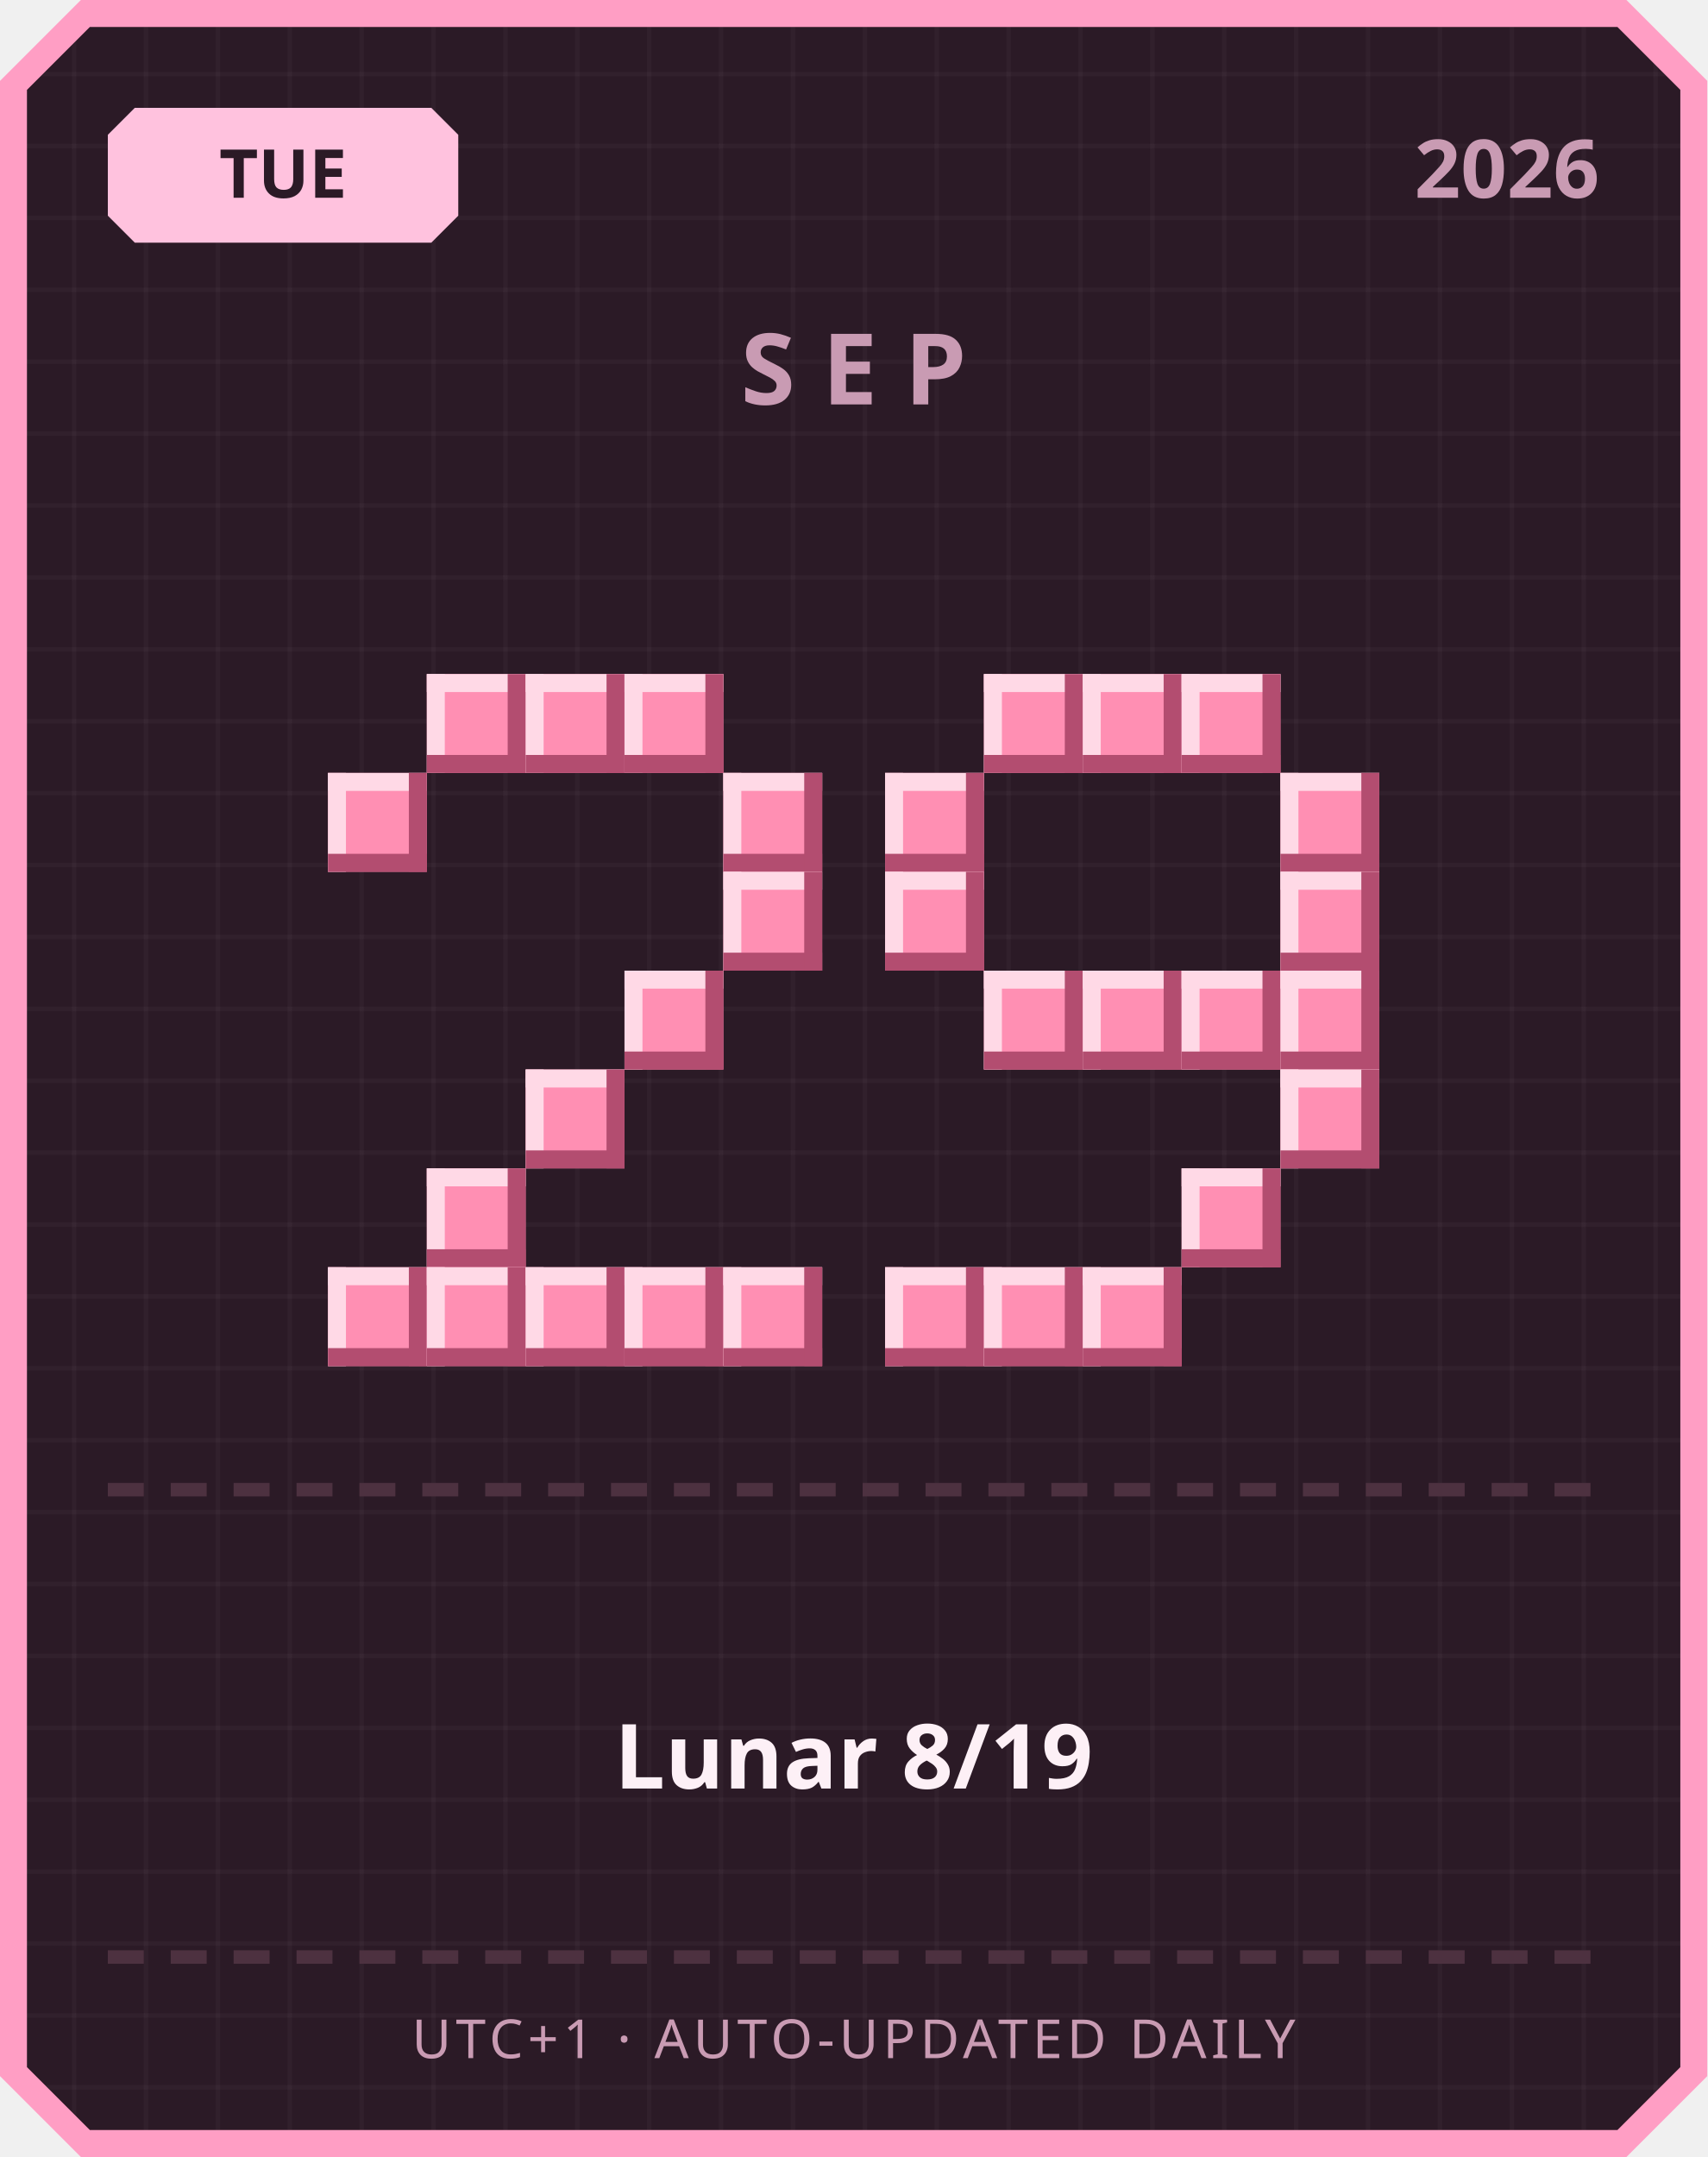
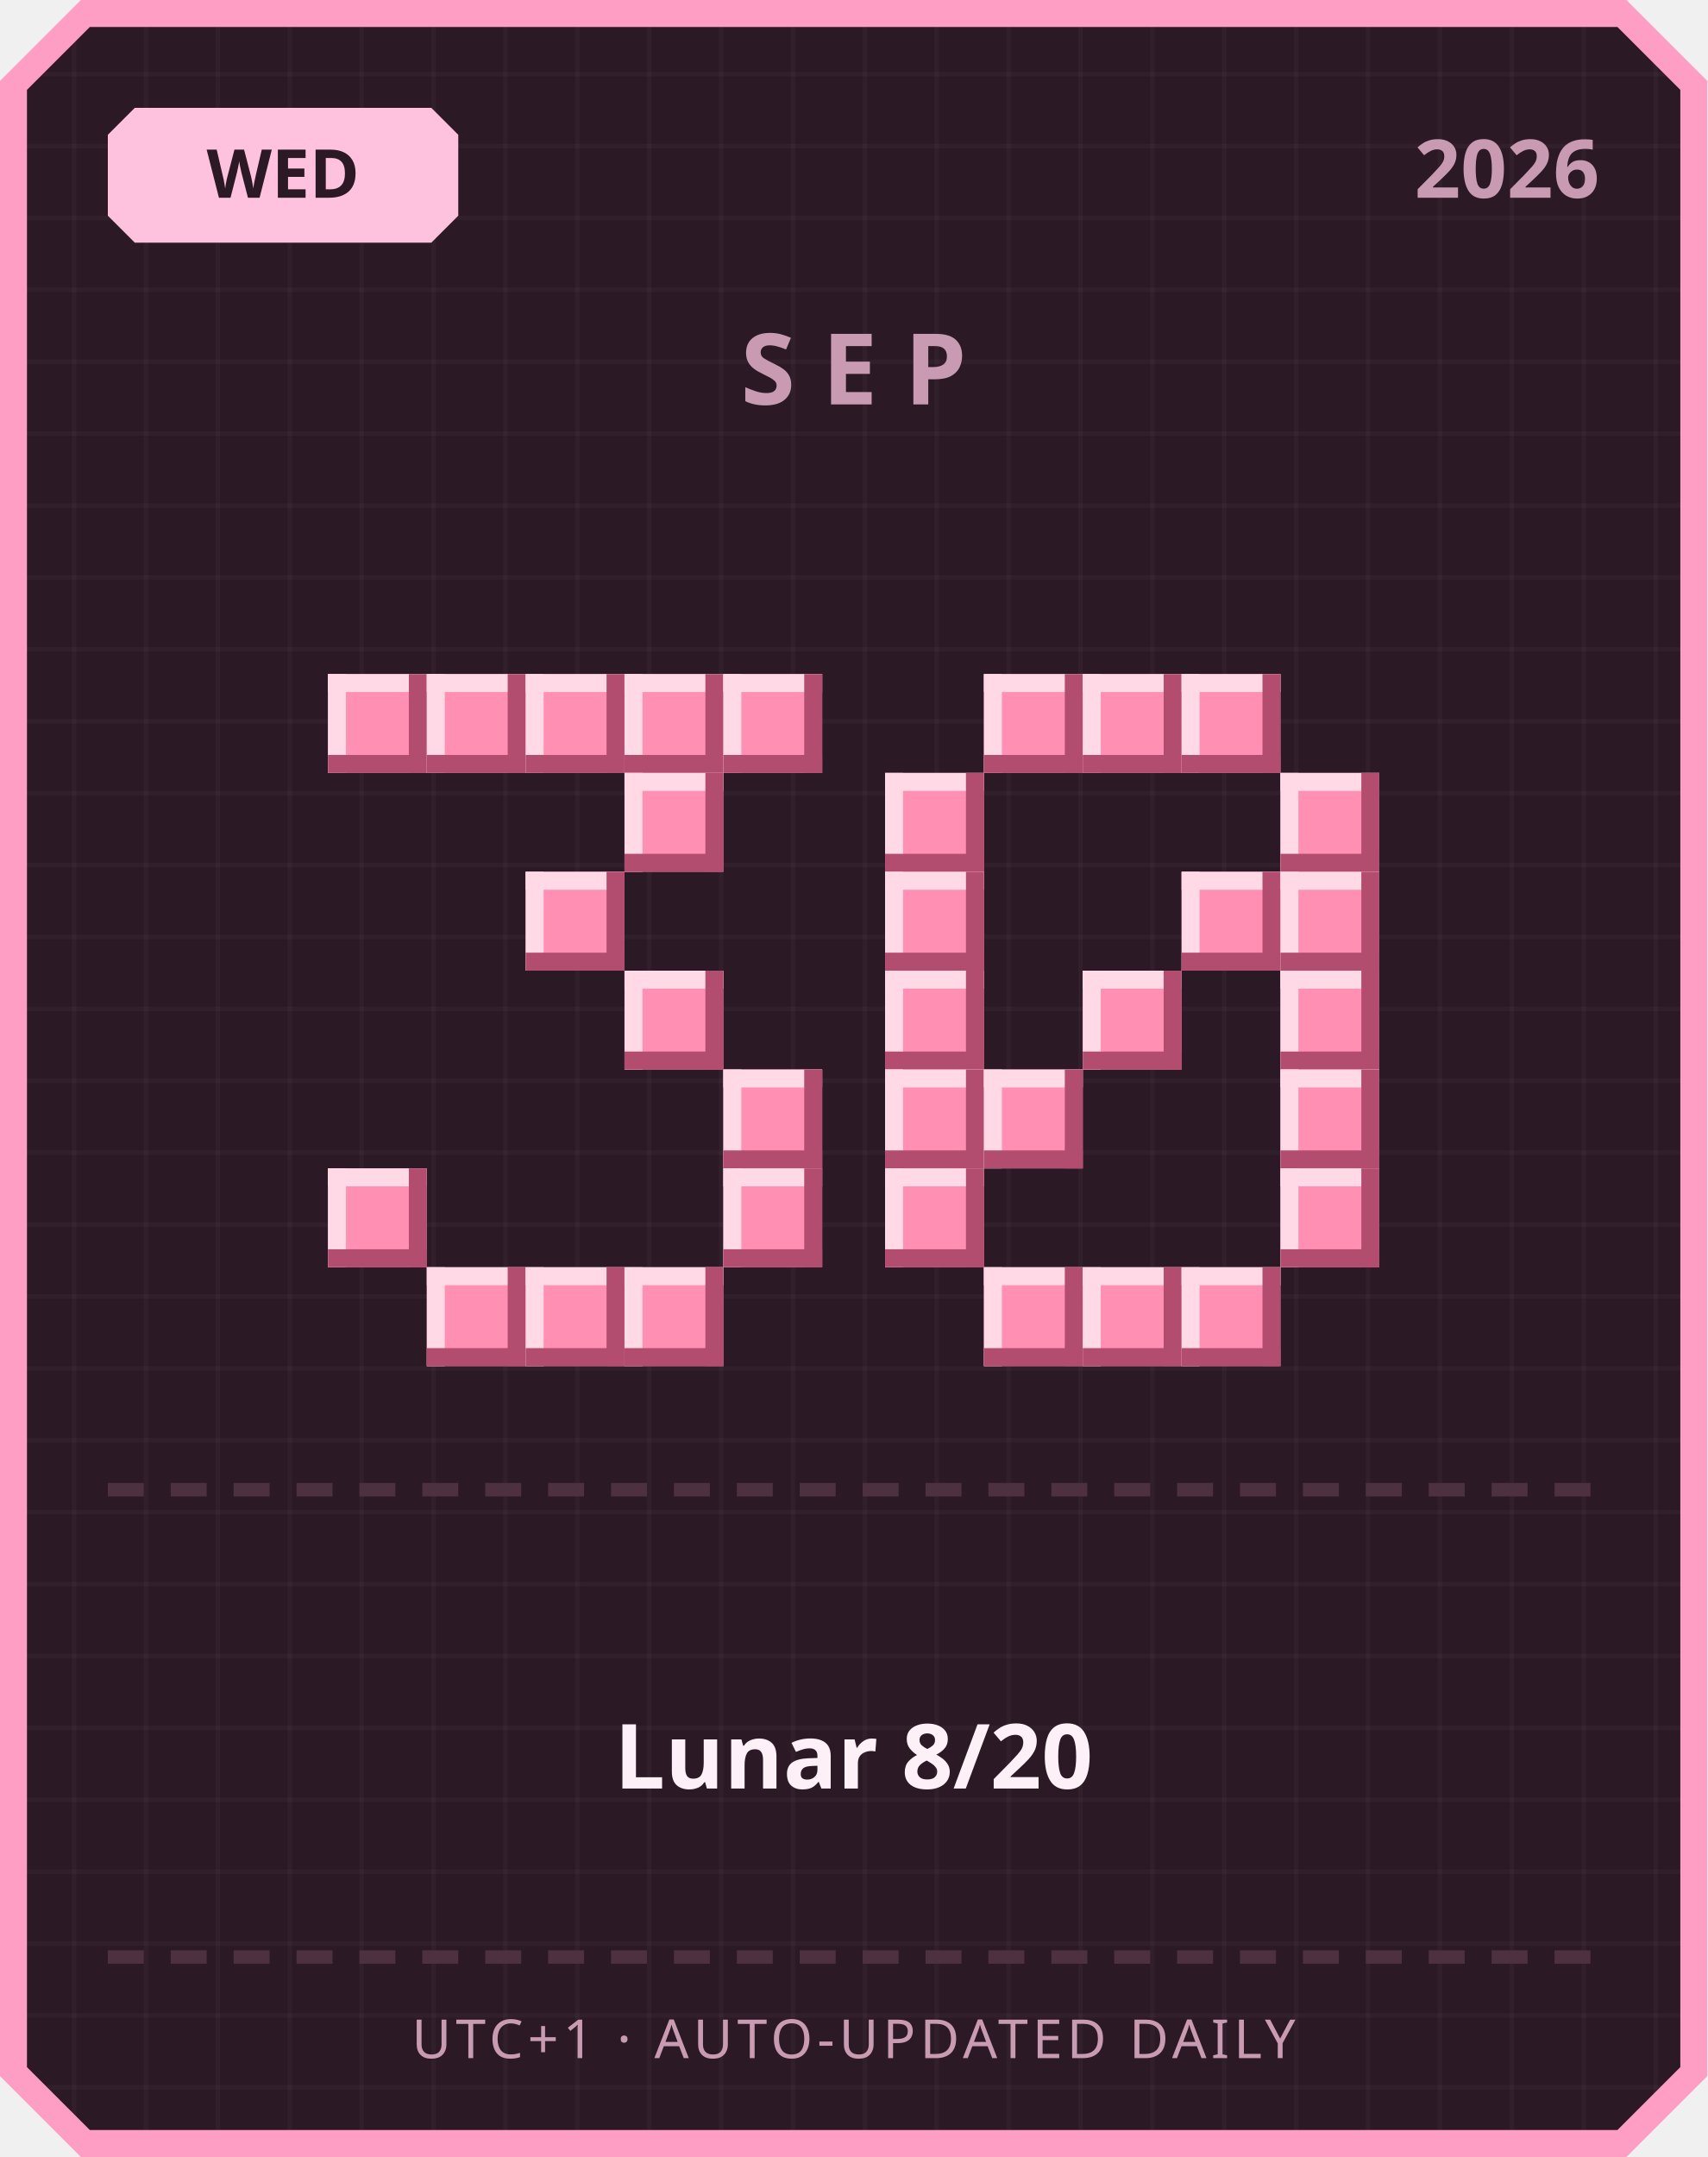
<svg xmlns="http://www.w3.org/2000/svg" width="380" height="480" viewBox="0 0 380 480">
  <defs>
    <pattern id="grid" width="16" height="16" patternUnits="userSpaceOnUse">
      <rect width="16" height="16" fill="#2b1a26" />
      <rect width="1" height="16" fill="#ffffff" opacity="0.03" />
      <rect width="16" height="1" fill="#ffffff" opacity="0.03" />
    </pattern>
  </defs>
  <path d="M 18,0 L 362,0 L 380,18 L 380,462 L 362,480 L 18,480 L 0,462 L 0,18 Z" fill="#ff9ec4" />
  <path d="M 20,6 L 360,6 L 374,20 L 374,460 L 360,474 L 20,474 L 6,460 L 6,20 Z" fill="url(#grid)" />
  <path d="M 30,24 L 96,24 L 102,30 L 102,48 L 96,54 L 30,54 L 24,48 L 24,30 Z" fill="#ffc2de" />
-   <text x="63" y="44" text-anchor="middle" font-family="'Segoe UI', sans-serif" font-size="15" font-weight="700" fill="#2b1a26">TUE</text>
+   <text x="63" y="44" text-anchor="middle" font-family="'Segoe UI', sans-serif" font-size="15" font-weight="700" fill="#2b1a26">WED</text>
  <text x="356" y="44" text-anchor="end" font-family="'Segoe UI', sans-serif" font-size="18" font-weight="700" fill="#c99bb3">2026</text>
  <text x="190" y="90" text-anchor="middle" font-family="'Segoe UI', sans-serif" font-size="22" font-weight="700" letter-spacing="6" fill="#c99bb3">SEP</text>
+   <rect x="73" y="150" width="22" height="22" fill="#ff8fb3" />
+   <rect x="73" y="150" width="22" height="4" fill="#ffd9e6" />
+   <rect x="73" y="150" width="4" height="22" fill="#ffd9e6" />
+   <rect x="73" y="168" width="22" height="4" fill="#b34d70" />
+   <rect x="91" y="150" width="4" height="22" fill="#b34d70" />
  <rect x="95" y="150" width="22" height="22" fill="#ff8fb3" />
  <rect x="95" y="150" width="22" height="4" fill="#ffd9e6" />
  <rect x="95" y="150" width="4" height="22" fill="#ffd9e6" />
  <rect x="95" y="168" width="22" height="4" fill="#b34d70" />
  <rect x="113" y="150" width="4" height="22" fill="#b34d70" />
  <rect x="117" y="150" width="22" height="22" fill="#ff8fb3" />
  <rect x="117" y="150" width="22" height="4" fill="#ffd9e6" />
  <rect x="117" y="150" width="4" height="22" fill="#ffd9e6" />
  <rect x="117" y="168" width="22" height="4" fill="#b34d70" />
  <rect x="135" y="150" width="4" height="22" fill="#b34d70" />
  <rect x="139" y="150" width="22" height="22" fill="#ff8fb3" />
  <rect x="139" y="150" width="22" height="4" fill="#ffd9e6" />
  <rect x="139" y="150" width="4" height="22" fill="#ffd9e6" />
  <rect x="139" y="168" width="22" height="4" fill="#b34d70" />
  <rect x="157" y="150" width="4" height="22" fill="#b34d70" />
-   <rect x="73" y="172" width="22" height="22" fill="#ff8fb3" />
-   <rect x="73" y="172" width="22" height="4" fill="#ffd9e6" />
-   <rect x="73" y="172" width="4" height="22" fill="#ffd9e6" />
-   <rect x="73" y="190" width="22" height="4" fill="#b34d70" />
-   <rect x="91" y="172" width="4" height="22" fill="#b34d70" />
-   <rect x="161" y="172" width="22" height="22" fill="#ff8fb3" />
-   <rect x="161" y="172" width="22" height="4" fill="#ffd9e6" />
-   <rect x="161" y="172" width="4" height="22" fill="#ffd9e6" />
-   <rect x="161" y="190" width="22" height="4" fill="#b34d70" />
-   <rect x="179" y="172" width="4" height="22" fill="#b34d70" />
-   <rect x="161" y="194" width="22" height="22" fill="#ff8fb3" />
-   <rect x="161" y="194" width="22" height="4" fill="#ffd9e6" />
-   <rect x="161" y="194" width="4" height="22" fill="#ffd9e6" />
-   <rect x="161" y="212" width="22" height="4" fill="#b34d70" />
-   <rect x="179" y="194" width="4" height="22" fill="#b34d70" />
+   <rect x="161" y="150" width="22" height="22" fill="#ff8fb3" />
+   <rect x="161" y="150" width="22" height="4" fill="#ffd9e6" />
+   <rect x="161" y="150" width="4" height="22" fill="#ffd9e6" />
+   <rect x="161" y="168" width="22" height="4" fill="#b34d70" />
+   <rect x="179" y="150" width="4" height="22" fill="#b34d70" />
+   <rect x="139" y="172" width="22" height="22" fill="#ff8fb3" />
+   <rect x="139" y="172" width="22" height="4" fill="#ffd9e6" />
+   <rect x="139" y="172" width="4" height="22" fill="#ffd9e6" />
+   <rect x="139" y="190" width="22" height="4" fill="#b34d70" />
+   <rect x="157" y="172" width="4" height="22" fill="#b34d70" />
+   <rect x="117" y="194" width="22" height="22" fill="#ff8fb3" />
+   <rect x="117" y="194" width="22" height="4" fill="#ffd9e6" />
+   <rect x="117" y="194" width="4" height="22" fill="#ffd9e6" />
+   <rect x="117" y="212" width="22" height="4" fill="#b34d70" />
+   <rect x="135" y="194" width="4" height="22" fill="#b34d70" />
  <rect x="139" y="216" width="22" height="22" fill="#ff8fb3" />
  <rect x="139" y="216" width="22" height="4" fill="#ffd9e6" />
  <rect x="139" y="216" width="4" height="22" fill="#ffd9e6" />
  <rect x="139" y="234" width="22" height="4" fill="#b34d70" />
  <rect x="157" y="216" width="4" height="22" fill="#b34d70" />
-   <rect x="117" y="238" width="22" height="22" fill="#ff8fb3" />
-   <rect x="117" y="238" width="22" height="4" fill="#ffd9e6" />
-   <rect x="117" y="238" width="4" height="22" fill="#ffd9e6" />
-   <rect x="117" y="256" width="22" height="4" fill="#b34d70" />
-   <rect x="135" y="238" width="4" height="22" fill="#b34d70" />
-   <rect x="95" y="260" width="22" height="22" fill="#ff8fb3" />
-   <rect x="95" y="260" width="22" height="4" fill="#ffd9e6" />
-   <rect x="95" y="260" width="4" height="22" fill="#ffd9e6" />
-   <rect x="95" y="278" width="22" height="4" fill="#b34d70" />
-   <rect x="113" y="260" width="4" height="22" fill="#b34d70" />
-   <rect x="73" y="282" width="22" height="22" fill="#ff8fb3" />
-   <rect x="73" y="282" width="22" height="4" fill="#ffd9e6" />
-   <rect x="73" y="282" width="4" height="22" fill="#ffd9e6" />
-   <rect x="73" y="300" width="22" height="4" fill="#b34d70" />
-   <rect x="91" y="282" width="4" height="22" fill="#b34d70" />
+   <rect x="161" y="238" width="22" height="22" fill="#ff8fb3" />
+   <rect x="161" y="238" width="22" height="4" fill="#ffd9e6" />
+   <rect x="161" y="238" width="4" height="22" fill="#ffd9e6" />
+   <rect x="161" y="256" width="22" height="4" fill="#b34d70" />
+   <rect x="179" y="238" width="4" height="22" fill="#b34d70" />
+   <rect x="73" y="260" width="22" height="22" fill="#ff8fb3" />
+   <rect x="73" y="260" width="22" height="4" fill="#ffd9e6" />
+   <rect x="73" y="260" width="4" height="22" fill="#ffd9e6" />
+   <rect x="73" y="278" width="22" height="4" fill="#b34d70" />
+   <rect x="91" y="260" width="4" height="22" fill="#b34d70" />
+   <rect x="161" y="260" width="22" height="22" fill="#ff8fb3" />
+   <rect x="161" y="260" width="22" height="4" fill="#ffd9e6" />
+   <rect x="161" y="260" width="4" height="22" fill="#ffd9e6" />
+   <rect x="161" y="278" width="22" height="4" fill="#b34d70" />
+   <rect x="179" y="260" width="4" height="22" fill="#b34d70" />
  <rect x="95" y="282" width="22" height="22" fill="#ff8fb3" />
  <rect x="95" y="282" width="22" height="4" fill="#ffd9e6" />
  <rect x="95" y="282" width="4" height="22" fill="#ffd9e6" />
  <rect x="95" y="300" width="22" height="4" fill="#b34d70" />
  <rect x="113" y="282" width="4" height="22" fill="#b34d70" />
  <rect x="117" y="282" width="22" height="22" fill="#ff8fb3" />
  <rect x="117" y="282" width="22" height="4" fill="#ffd9e6" />
  <rect x="117" y="282" width="4" height="22" fill="#ffd9e6" />
  <rect x="117" y="300" width="22" height="4" fill="#b34d70" />
  <rect x="135" y="282" width="4" height="22" fill="#b34d70" />
  <rect x="139" y="282" width="22" height="22" fill="#ff8fb3" />
  <rect x="139" y="282" width="22" height="4" fill="#ffd9e6" />
  <rect x="139" y="282" width="4" height="22" fill="#ffd9e6" />
  <rect x="139" y="300" width="22" height="4" fill="#b34d70" />
  <rect x="157" y="282" width="4" height="22" fill="#b34d70" />
-   <rect x="161" y="282" width="22" height="22" fill="#ff8fb3" />
-   <rect x="161" y="282" width="22" height="4" fill="#ffd9e6" />
-   <rect x="161" y="282" width="4" height="22" fill="#ffd9e6" />
-   <rect x="161" y="300" width="22" height="4" fill="#b34d70" />
-   <rect x="179" y="282" width="4" height="22" fill="#b34d70" />
  <rect x="219" y="150" width="22" height="22" fill="#ff8fb3" />
  <rect x="219" y="150" width="22" height="4" fill="#ffd9e6" />
  <rect x="219" y="150" width="4" height="22" fill="#ffd9e6" />
  <rect x="219" y="168" width="22" height="4" fill="#b34d70" />
  <rect x="237" y="150" width="4" height="22" fill="#b34d70" />
  <rect x="241" y="150" width="22" height="22" fill="#ff8fb3" />
  <rect x="241" y="150" width="22" height="4" fill="#ffd9e6" />
  <rect x="241" y="150" width="4" height="22" fill="#ffd9e6" />
  <rect x="241" y="168" width="22" height="4" fill="#b34d70" />
  <rect x="259" y="150" width="4" height="22" fill="#b34d70" />
  <rect x="263" y="150" width="22" height="22" fill="#ff8fb3" />
  <rect x="263" y="150" width="22" height="4" fill="#ffd9e6" />
  <rect x="263" y="150" width="4" height="22" fill="#ffd9e6" />
  <rect x="263" y="168" width="22" height="4" fill="#b34d70" />
  <rect x="281" y="150" width="4" height="22" fill="#b34d70" />
  <rect x="197" y="172" width="22" height="22" fill="#ff8fb3" />
  <rect x="197" y="172" width="22" height="4" fill="#ffd9e6" />
  <rect x="197" y="172" width="4" height="22" fill="#ffd9e6" />
  <rect x="197" y="190" width="22" height="4" fill="#b34d70" />
  <rect x="215" y="172" width="4" height="22" fill="#b34d70" />
  <rect x="285" y="172" width="22" height="22" fill="#ff8fb3" />
  <rect x="285" y="172" width="22" height="4" fill="#ffd9e6" />
  <rect x="285" y="172" width="4" height="22" fill="#ffd9e6" />
  <rect x="285" y="190" width="22" height="4" fill="#b34d70" />
  <rect x="303" y="172" width="4" height="22" fill="#b34d70" />
  <rect x="197" y="194" width="22" height="22" fill="#ff8fb3" />
  <rect x="197" y="194" width="22" height="4" fill="#ffd9e6" />
  <rect x="197" y="194" width="4" height="22" fill="#ffd9e6" />
  <rect x="197" y="212" width="22" height="4" fill="#b34d70" />
  <rect x="215" y="194" width="4" height="22" fill="#b34d70" />
+   <rect x="263" y="194" width="22" height="22" fill="#ff8fb3" />
+   <rect x="263" y="194" width="22" height="4" fill="#ffd9e6" />
+   <rect x="263" y="194" width="4" height="22" fill="#ffd9e6" />
+   <rect x="263" y="212" width="22" height="4" fill="#b34d70" />
+   <rect x="281" y="194" width="4" height="22" fill="#b34d70" />
  <rect x="285" y="194" width="22" height="22" fill="#ff8fb3" />
  <rect x="285" y="194" width="22" height="4" fill="#ffd9e6" />
  <rect x="285" y="194" width="4" height="22" fill="#ffd9e6" />
  <rect x="285" y="212" width="22" height="4" fill="#b34d70" />
  <rect x="303" y="194" width="4" height="22" fill="#b34d70" />
-   <rect x="219" y="216" width="22" height="22" fill="#ff8fb3" />
-   <rect x="219" y="216" width="22" height="4" fill="#ffd9e6" />
-   <rect x="219" y="216" width="4" height="22" fill="#ffd9e6" />
-   <rect x="219" y="234" width="22" height="4" fill="#b34d70" />
-   <rect x="237" y="216" width="4" height="22" fill="#b34d70" />
+   <rect x="197" y="216" width="22" height="22" fill="#ff8fb3" />
+   <rect x="197" y="216" width="22" height="4" fill="#ffd9e6" />
+   <rect x="197" y="216" width="4" height="22" fill="#ffd9e6" />
+   <rect x="197" y="234" width="22" height="4" fill="#b34d70" />
+   <rect x="215" y="216" width="4" height="22" fill="#b34d70" />
  <rect x="241" y="216" width="22" height="22" fill="#ff8fb3" />
  <rect x="241" y="216" width="22" height="4" fill="#ffd9e6" />
  <rect x="241" y="216" width="4" height="22" fill="#ffd9e6" />
  <rect x="241" y="234" width="22" height="4" fill="#b34d70" />
  <rect x="259" y="216" width="4" height="22" fill="#b34d70" />
-   <rect x="263" y="216" width="22" height="22" fill="#ff8fb3" />
-   <rect x="263" y="216" width="22" height="4" fill="#ffd9e6" />
-   <rect x="263" y="216" width="4" height="22" fill="#ffd9e6" />
-   <rect x="263" y="234" width="22" height="4" fill="#b34d70" />
-   <rect x="281" y="216" width="4" height="22" fill="#b34d70" />
  <rect x="285" y="216" width="22" height="22" fill="#ff8fb3" />
  <rect x="285" y="216" width="22" height="4" fill="#ffd9e6" />
  <rect x="285" y="216" width="4" height="22" fill="#ffd9e6" />
  <rect x="285" y="234" width="22" height="4" fill="#b34d70" />
  <rect x="303" y="216" width="4" height="22" fill="#b34d70" />
+   <rect x="197" y="238" width="22" height="22" fill="#ff8fb3" />
+   <rect x="197" y="238" width="22" height="4" fill="#ffd9e6" />
+   <rect x="197" y="238" width="4" height="22" fill="#ffd9e6" />
+   <rect x="197" y="256" width="22" height="4" fill="#b34d70" />
+   <rect x="215" y="238" width="4" height="22" fill="#b34d70" />
+   <rect x="219" y="238" width="22" height="22" fill="#ff8fb3" />
+   <rect x="219" y="238" width="22" height="4" fill="#ffd9e6" />
+   <rect x="219" y="238" width="4" height="22" fill="#ffd9e6" />
+   <rect x="219" y="256" width="22" height="4" fill="#b34d70" />
+   <rect x="237" y="238" width="4" height="22" fill="#b34d70" />
  <rect x="285" y="238" width="22" height="22" fill="#ff8fb3" />
  <rect x="285" y="238" width="22" height="4" fill="#ffd9e6" />
  <rect x="285" y="238" width="4" height="22" fill="#ffd9e6" />
  <rect x="285" y="256" width="22" height="4" fill="#b34d70" />
  <rect x="303" y="238" width="4" height="22" fill="#b34d70" />
-   <rect x="263" y="260" width="22" height="22" fill="#ff8fb3" />
-   <rect x="263" y="260" width="22" height="4" fill="#ffd9e6" />
-   <rect x="263" y="260" width="4" height="22" fill="#ffd9e6" />
-   <rect x="263" y="278" width="22" height="4" fill="#b34d70" />
-   <rect x="281" y="260" width="4" height="22" fill="#b34d70" />
-   <rect x="197" y="282" width="22" height="22" fill="#ff8fb3" />
-   <rect x="197" y="282" width="22" height="4" fill="#ffd9e6" />
-   <rect x="197" y="282" width="4" height="22" fill="#ffd9e6" />
-   <rect x="197" y="300" width="22" height="4" fill="#b34d70" />
-   <rect x="215" y="282" width="4" height="22" fill="#b34d70" />
+   <rect x="197" y="260" width="22" height="22" fill="#ff8fb3" />
+   <rect x="197" y="260" width="22" height="4" fill="#ffd9e6" />
+   <rect x="197" y="260" width="4" height="22" fill="#ffd9e6" />
+   <rect x="197" y="278" width="22" height="4" fill="#b34d70" />
+   <rect x="215" y="260" width="4" height="22" fill="#b34d70" />
+   <rect x="285" y="260" width="22" height="22" fill="#ff8fb3" />
+   <rect x="285" y="260" width="22" height="4" fill="#ffd9e6" />
+   <rect x="285" y="260" width="4" height="22" fill="#ffd9e6" />
+   <rect x="285" y="278" width="22" height="4" fill="#b34d70" />
+   <rect x="303" y="260" width="4" height="22" fill="#b34d70" />
  <rect x="219" y="282" width="22" height="22" fill="#ff8fb3" />
  <rect x="219" y="282" width="22" height="4" fill="#ffd9e6" />
  <rect x="219" y="282" width="4" height="22" fill="#ffd9e6" />
  <rect x="219" y="300" width="22" height="4" fill="#b34d70" />
  <rect x="237" y="282" width="4" height="22" fill="#b34d70" />
  <rect x="241" y="282" width="22" height="22" fill="#ff8fb3" />
  <rect x="241" y="282" width="22" height="4" fill="#ffd9e6" />
  <rect x="241" y="282" width="4" height="22" fill="#ffd9e6" />
  <rect x="241" y="300" width="22" height="4" fill="#b34d70" />
  <rect x="259" y="282" width="4" height="22" fill="#b34d70" />
+   <rect x="263" y="282" width="22" height="22" fill="#ff8fb3" />
+   <rect x="263" y="282" width="22" height="4" fill="#ffd9e6" />
+   <rect x="263" y="282" width="4" height="22" fill="#ffd9e6" />
+   <rect x="263" y="300" width="22" height="4" fill="#b34d70" />
+   <rect x="281" y="282" width="4" height="22" fill="#b34d70" />
  <rect x="24" y="330" width="8" height="3" fill="#4d3140" />
  <rect x="38" y="330" width="8" height="3" fill="#4d3140" />
  <rect x="52" y="330" width="8" height="3" fill="#4d3140" />
  <rect x="66" y="330" width="8" height="3" fill="#4d3140" />
  <rect x="80" y="330" width="8" height="3" fill="#4d3140" />
  <rect x="94" y="330" width="8" height="3" fill="#4d3140" />
  <rect x="108" y="330" width="8" height="3" fill="#4d3140" />
  <rect x="122" y="330" width="8" height="3" fill="#4d3140" />
  <rect x="136" y="330" width="8" height="3" fill="#4d3140" />
  <rect x="150" y="330" width="8" height="3" fill="#4d3140" />
  <rect x="164" y="330" width="8" height="3" fill="#4d3140" />
  <rect x="178" y="330" width="8" height="3" fill="#4d3140" />
  <rect x="192" y="330" width="8" height="3" fill="#4d3140" />
  <rect x="206" y="330" width="8" height="3" fill="#4d3140" />
  <rect x="220" y="330" width="8" height="3" fill="#4d3140" />
  <rect x="234" y="330" width="8" height="3" fill="#4d3140" />
  <rect x="248" y="330" width="8" height="3" fill="#4d3140" />
  <rect x="262" y="330" width="8" height="3" fill="#4d3140" />
  <rect x="276" y="330" width="8" height="3" fill="#4d3140" />
  <rect x="290" y="330" width="8" height="3" fill="#4d3140" />
  <rect x="304" y="330" width="8" height="3" fill="#4d3140" />
  <rect x="318" y="330" width="8" height="3" fill="#4d3140" />
  <rect x="332" y="330" width="8" height="3" fill="#4d3140" />
  <rect x="346" y="330" width="8" height="3" fill="#4d3140" />
-   <text x="190" y="398" text-anchor="middle" font-family="'Segoe UI', 'Microsoft JhengHei', sans-serif" font-size="20" font-weight="700" fill="#fdf0f6">Lunar 8/19</text>
+   <text x="190" y="398" text-anchor="middle" font-family="'Segoe UI', 'Microsoft JhengHei', sans-serif" font-size="20" font-weight="700" fill="#fdf0f6">Lunar 8/20</text>
  <rect x="24" y="434" width="8" height="3" fill="#4d3140" />
  <rect x="38" y="434" width="8" height="3" fill="#4d3140" />
  <rect x="52" y="434" width="8" height="3" fill="#4d3140" />
  <rect x="66" y="434" width="8" height="3" fill="#4d3140" />
  <rect x="80" y="434" width="8" height="3" fill="#4d3140" />
  <rect x="94" y="434" width="8" height="3" fill="#4d3140" />
  <rect x="108" y="434" width="8" height="3" fill="#4d3140" />
  <rect x="122" y="434" width="8" height="3" fill="#4d3140" />
  <rect x="136" y="434" width="8" height="3" fill="#4d3140" />
  <rect x="150" y="434" width="8" height="3" fill="#4d3140" />
  <rect x="164" y="434" width="8" height="3" fill="#4d3140" />
  <rect x="178" y="434" width="8" height="3" fill="#4d3140" />
  <rect x="192" y="434" width="8" height="3" fill="#4d3140" />
  <rect x="206" y="434" width="8" height="3" fill="#4d3140" />
  <rect x="220" y="434" width="8" height="3" fill="#4d3140" />
  <rect x="234" y="434" width="8" height="3" fill="#4d3140" />
  <rect x="248" y="434" width="8" height="3" fill="#4d3140" />
  <rect x="262" y="434" width="8" height="3" fill="#4d3140" />
  <rect x="276" y="434" width="8" height="3" fill="#4d3140" />
  <rect x="290" y="434" width="8" height="3" fill="#4d3140" />
  <rect x="304" y="434" width="8" height="3" fill="#4d3140" />
  <rect x="318" y="434" width="8" height="3" fill="#4d3140" />
  <rect x="332" y="434" width="8" height="3" fill="#4d3140" />
  <rect x="346" y="434" width="8" height="3" fill="#4d3140" />
  <text x="190" y="458" text-anchor="middle" font-family="'Segoe UI', sans-serif" font-size="12" letter-spacing="1" fill="#c99bb3">UTC+1 · AUTO-UPDATED DAILY</text>
</svg>
